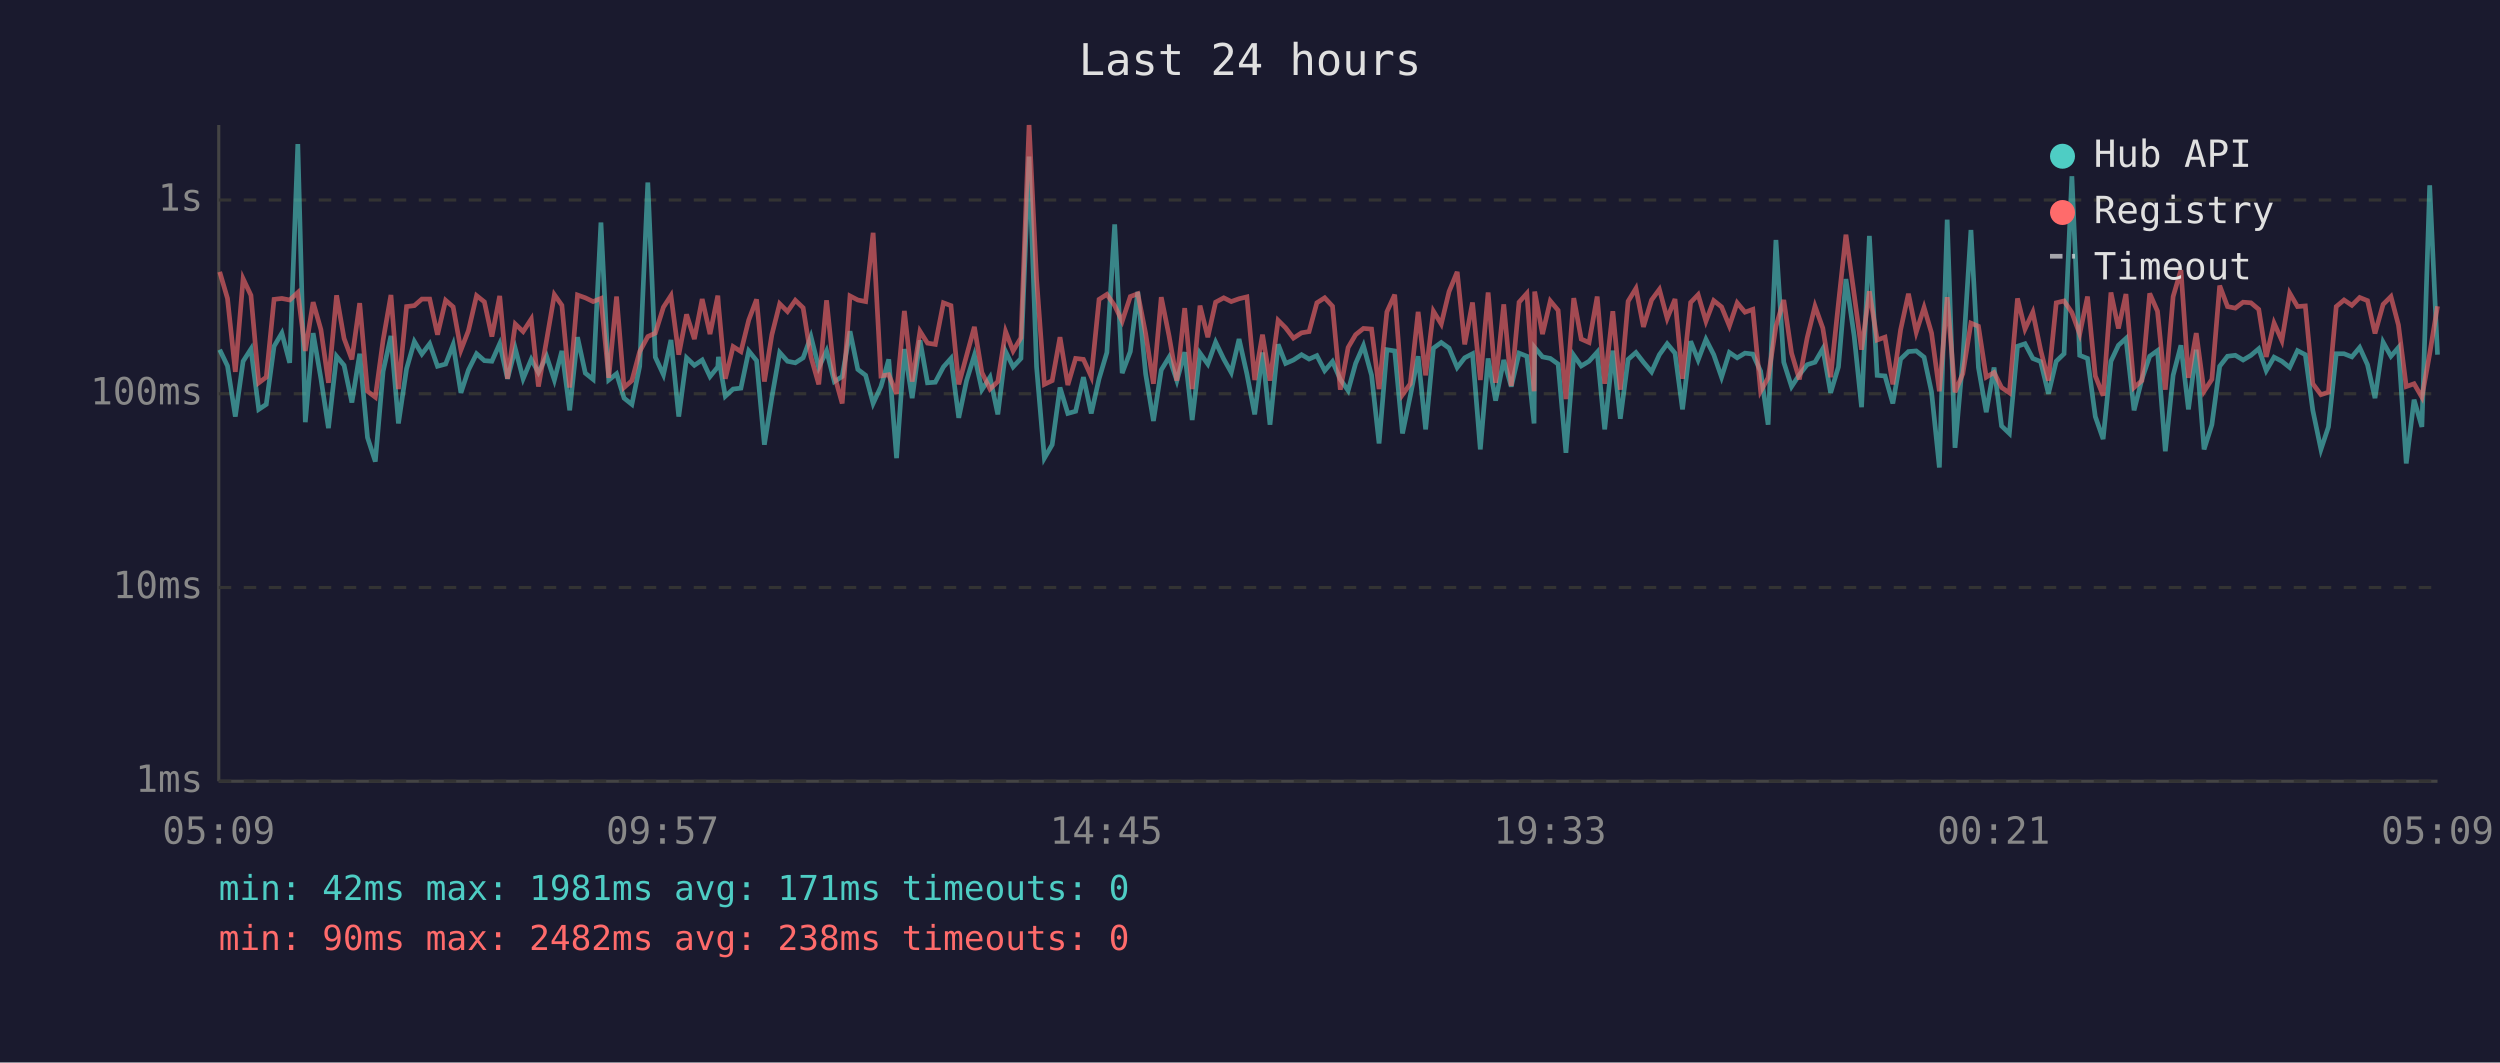
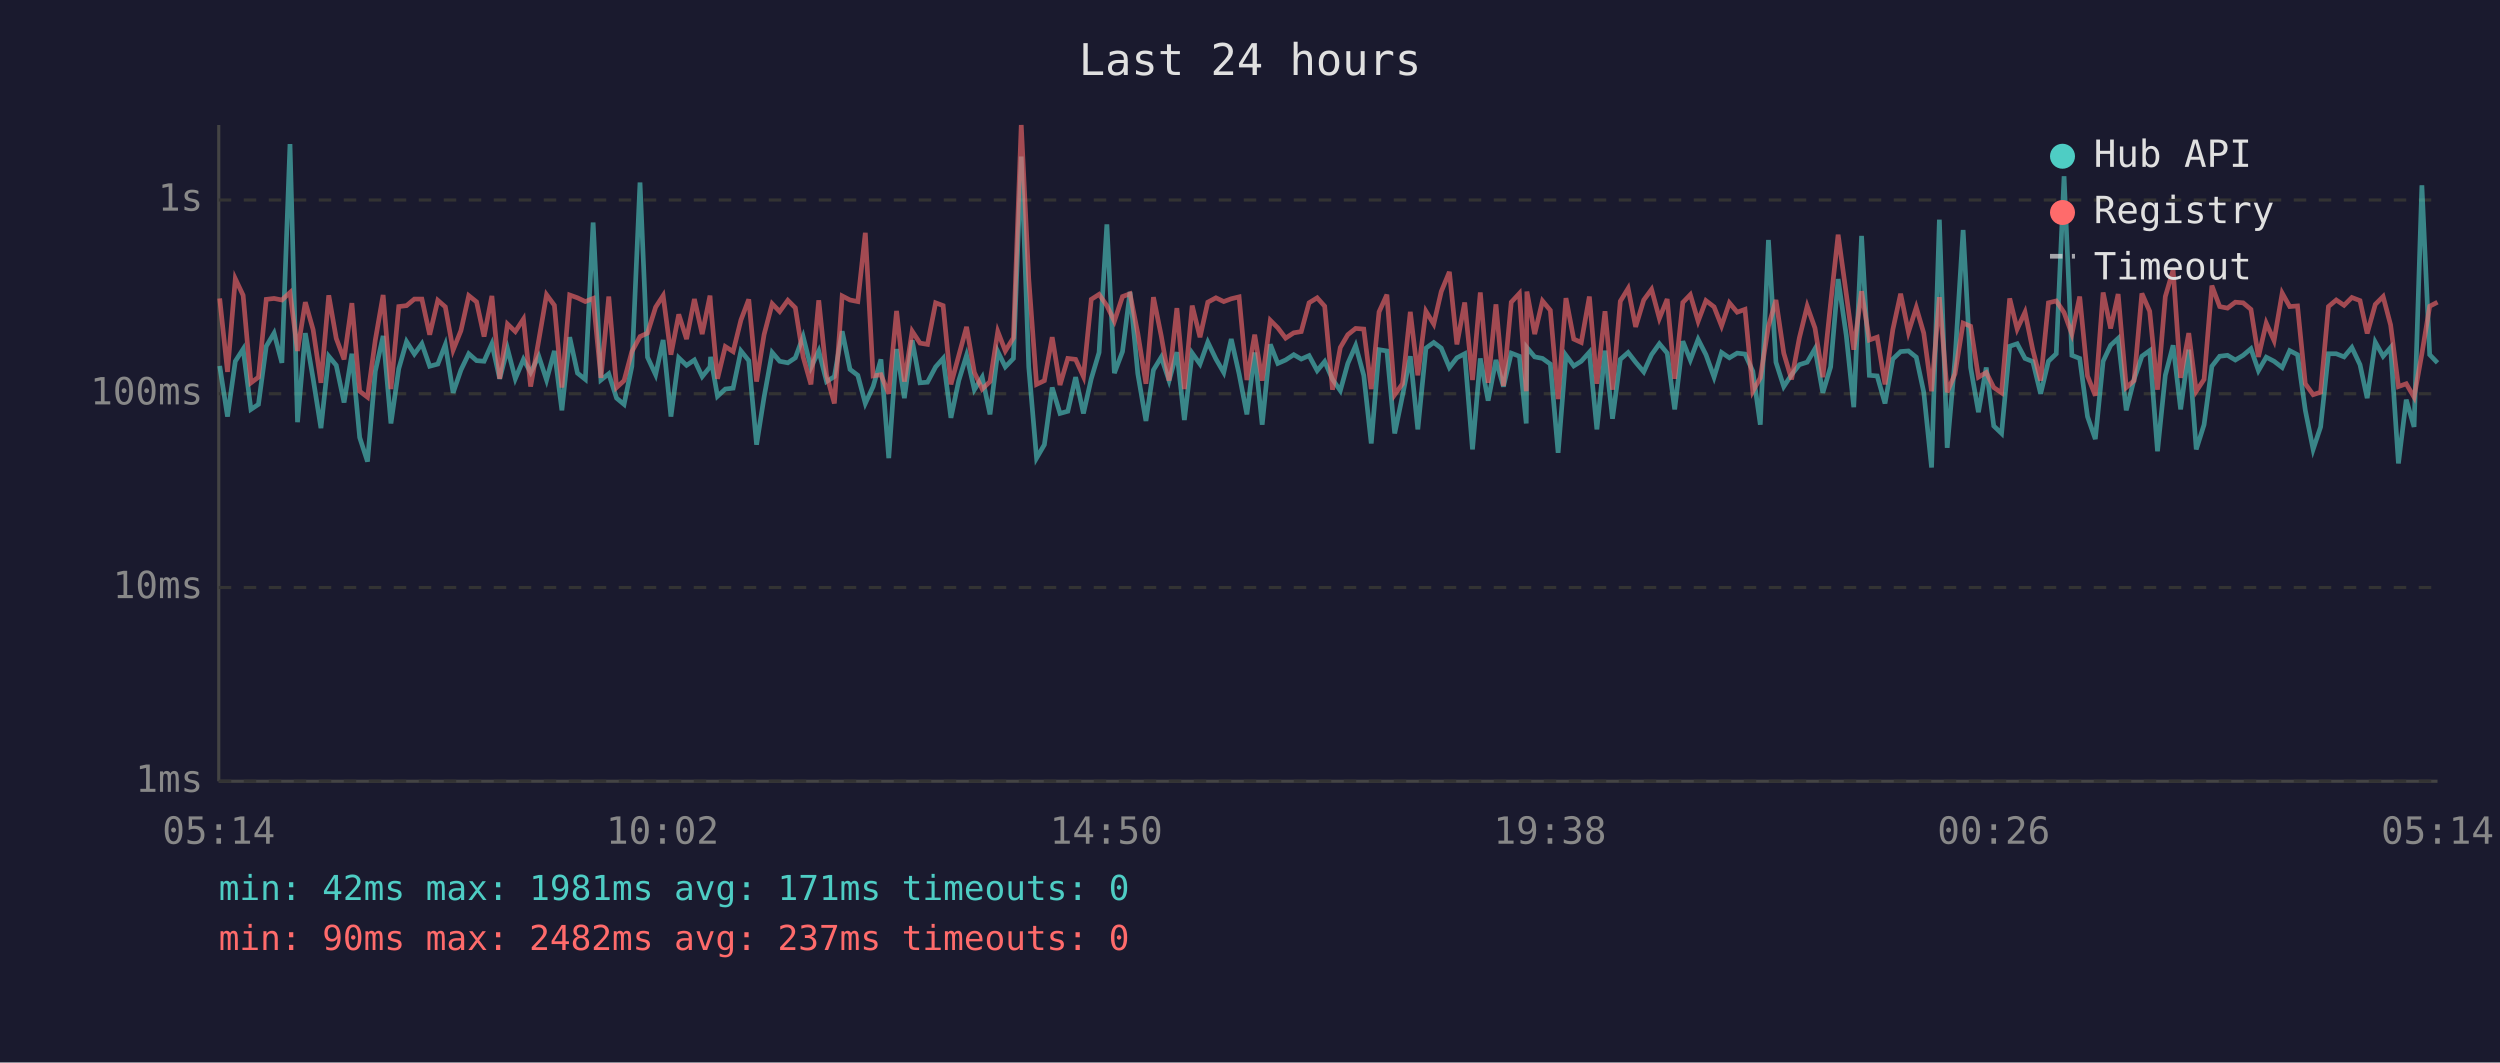
<svg xmlns="http://www.w3.org/2000/svg" viewBox="0 0 800 340" font-family="monospace" font-size="12">
  <rect width="800" height="340" fill="#1a1a2e" />
  <text x="400" y="24" fill="#e0e0e0" font-size="14" text-anchor="middle">Last 24 hours</text>
  <line x1="70" y1="40" x2="70" y2="250" stroke="#444" stroke-width="1" />
  <line x1="70" y1="250" x2="780" y2="250" stroke="#444" stroke-width="1" />
  <line x1="70" y1="250" x2="780" y2="250" stroke="#333" stroke-width="1" stroke-dasharray="4" />
  <text x="65" y="250" fill="#888" text-anchor="end" dominant-baseline="middle">1ms</text>
  <line x1="70" y1="188" x2="780" y2="188" stroke="#333" stroke-width="1" stroke-dasharray="4" />
  <text x="65" y="188" fill="#888" text-anchor="end" dominant-baseline="middle">10ms</text>
  <line x1="70" y1="126" x2="780" y2="126" stroke="#333" stroke-width="1" stroke-dasharray="4" />
  <text x="65" y="126" fill="#888" text-anchor="end" dominant-baseline="middle">100ms</text>
  <line x1="70" y1="64" x2="780" y2="64" stroke="#333" stroke-width="1" stroke-dasharray="4" />
  <text x="65" y="64" fill="#888" text-anchor="end" dominant-baseline="middle">1s</text>
-   <text x="70" y="270" fill="#888" text-anchor="middle">05:09</text>
-   <text x="212" y="270" fill="#888" text-anchor="middle">09:57</text>
-   <text x="354" y="270" fill="#888" text-anchor="middle">14:45</text>
-   <text x="496" y="270" fill="#888" text-anchor="middle">19:33</text>
-   <text x="638" y="270" fill="#888" text-anchor="middle">00:21</text>
-   <text x="780" y="270" fill="#888" text-anchor="middle">05:09</text>
-   <polyline points="70.3,111.9 72.8,117.1 75.3,133.3 77.8,115.6 80.3,111.7 82.8,131.0 85.2,129.4 87.7,110.8 90.2,106.6 92.7,116.1 95.3,46.1 97.7,135.1 100.2,106.6 102.7,121.2 105.1,137.0 107.7,114.0 110.1,116.9 112.6,128.8 115.1,113.2 117.6,140.0 120.1,147.7 122.6,118.8 125.1,107.5 127.5,135.5 130.1,118.0 132.6,109.3 135.0,113.3 137.5,110.0 140.0,117.2 142.6,116.5 145.0,110.3 147.5,125.7 149.9,118.4 152.5,113.2 155.0,115.4 157.4,115.6 159.9,110.0 162.4,121.2 164.9,111.6 167.4,121.2 170.0,115.0 172.3,119.2 174.9,114.0 177.4,121.6 179.8,112.3 182.3,131.3 184.8,107.9 187.3,119.4 189.8,121.4 192.3,71.2 194.8,121.6 197.3,119.6 199.7,127.4 202.2,129.4 204.7,117.2 207.3,58.4 209.7,114.3 212.3,119.9 214.7,108.8 217.2,133.3 219.7,114.5 222.2,116.9 224.7,115.2 227.2,120.5 229.7,117.4 229.9,114.2 232.1,126.8 234.6,124.5 237.1,124.2 239.6,112.3 242.1,115.4 244.6,142.3 247.0,127.1 249.5,112.8 252.0,115.6 254.5,116.1 257.0,114.5 259.5,107.7 262.0,117.6 264.5,112.3 267.0,122.1 269.5,120.5 272.0,106.0 274.5,118.2 277.0,120.1 279.4,129.1 281.9,123.7 284.4,115.0 286.9,146.6 289.4,111.7 291.9,127.4 294.4,108.9 296.8,122.5 299.3,122.3 301.9,117.4 304.3,114.7 306.8,133.7 309.3,121.8 311.8,113.7 314.2,124.7 316.8,120.7 319.3,132.6 321.8,112.5 324.2,117.4 326.7,114.7 329.3,50.1 331.7,117.4 334.2,146.6 336.7,142.3 339.2,124.0 341.7,132.3 344.2,131.6 346.7,120.7 349.2,132.3 351.7,121.2 354.2,112.8 356.7,71.8 359.1,119.4 361.7,112.5 364.1,93.4 366.6,119.6 369.1,134.7 371.6,118.4 374.1,114.3 376.6,121.8 379.1,112.7 381.5,134.4 384.0,113.0 386.5,116.5 389.0,109.5 391.6,114.9 394.0,119.2 396.5,108.5 399.0,119.6 401.5,132.6 404.0,112.8 406.4,135.9 409.0,110.2 411.4,116.3 413.9,115.2 416.5,113.5 418.9,114.9 421.4,113.8 423.9,118.6 426.4,115.7 428.9,121.4 431.4,125.0 433.8,116.3 436.3,110.6 438.9,120.1 441.3,141.9 443.8,111.9 446.3,112.3 448.8,138.7 451.3,126.6 453.8,114.0 456.2,137.4 458.7,111.4 461.2,109.6 463.7,111.4 466.3,117.6 468.7,114.5 471.2,113.2 473.7,143.8 476.2,114.7 478.6,128.2 481.2,115.2 483.6,123.7 486.1,113.0 488.6,114.0 490.9,135.5 491.1,111.2 493.6,114.2 496.1,114.7 498.6,116.5 501.1,144.9 503.6,113.7 506.0,117.1 508.5,115.6 511.1,112.7 513.5,137.4 516.1,112.2 518.5,134.0 521.0,115.0 523.5,112.8 525.9,115.9 528.5,119.0 531.0,113.5 533.5,110.0 536.0,113.0 538.4,131.0 541.0,109.2 543.4,115.2 545.9,108.6 548.4,113.5 550.9,120.7 553.4,112.8 555.9,114.5 558.4,113.0 560.9,113.3 563.4,118.8 565.8,135.9 568.3,76.8 570.8,115.9 573.3,123.7 575.8,119.9 578.3,116.7 580.8,115.9 583.3,111.6 585.8,125.7 588.3,117.4 590.7,89.3 593.3,107.3 595.7,130.3 598.2,75.5 600.7,120.1 603.2,120.3 605.7,129.1 608.2,114.9 610.7,112.5 613.2,112.3 615.7,114.3 618.1,125.5 620.6,149.6 623.1,70.3 625.6,143.3 628.1,115.0 630.7,73.6 633.1,117.6 635.6,131.9 638.1,117.6 640.5,136.3 643.0,138.7 645.6,110.8 648.0,110.0 650.5,114.7 653.0,115.7 655.5,126.0 658.0,115.6 660.5,113.2 663.0,56.4 665.5,113.7 668.0,114.7 670.5,133.3 673.0,140.5 675.5,115.6 677.9,110.5 680.3,108.3 682.9,131.3 685.4,121.4 687.9,114.0 690.4,112.2 692.9,144.4 695.4,120.1 697.9,110.5 700.3,131.0 702.8,111.9 705.3,143.8 707.8,135.9 710.3,117.2 712.8,114.0 715.3,113.7 717.8,115.2 720.3,113.7 722.8,111.6 725.2,118.6 727.7,114.3 730.2,115.6 732.7,117.6 735.2,112.2 737.7,113.5 740.1,131.3 742.7,143.8 745.1,136.6 747.6,113.2 750.1,113.2 752.6,114.2 755.1,111.2 757.6,116.7 760.0,127.4 762.6,109.5 765.1,114.0 767.5,111.2 770.0,148.3 772.5,127.9 775.0,136.6 777.5,59.3 780.0,113.5" fill="none" stroke="#4ecdc4" stroke-width="1.5" opacity="0.6" />
-   <polyline points="70.3,87.0 72.8,95.5 75.3,119.0 77.8,89.2 80.3,94.5 82.8,122.5 85.2,120.7 87.7,95.8 90.2,95.5 92.7,96.0 95.3,93.6 97.7,112.3 100.2,96.7 102.7,105.5 105.1,122.5 107.7,94.5 110.1,108.3 112.6,115.0 115.1,97.0 117.6,125.2 120.1,127.1 122.6,108.8 125.1,94.4 127.5,124.5 130.1,98.1 132.6,97.8 135.0,95.7 137.5,95.7 140.0,107.1 142.6,96.1 145.0,98.2 147.5,112.0 149.9,105.8 152.5,94.6 155.0,96.6 157.4,107.7 159.9,94.7 162.4,121.2 164.9,103.7 167.4,106.1 170.0,102.1 172.3,123.7 174.9,108.9 177.4,94.3 179.8,97.7 182.3,124.0 184.8,94.4 187.3,95.3 189.8,96.5 192.3,95.5 194.8,120.9 197.3,94.9 199.7,124.0 202.2,121.8 204.7,112.5 207.3,107.7 209.7,106.6 212.3,98.3 214.7,94.6 217.2,113.5 219.7,100.6 222.2,108.5 224.7,95.7 227.2,106.9 229.7,94.6 229.9,97.5 232.1,121.2 234.6,110.9 237.1,112.5 239.6,102.4 242.1,95.8 244.6,122.1 247.0,107.1 249.5,97.2 252.0,99.7 254.5,96.1 257.0,98.5 259.5,114.2 262.0,123.0 264.5,96.1 267.0,120.1 269.5,129.1 272.0,94.7 274.5,96.0 277.0,96.5 279.4,74.5 281.9,120.3 284.4,119.9 286.9,126.0 289.4,99.5 291.9,122.1 294.4,106.0 296.8,109.8 299.3,110.2 301.9,96.9 304.3,97.8 306.8,123.0 309.3,113.8 311.8,104.6 314.2,119.2 316.8,124.5 319.3,122.1 321.8,106.1 324.2,112.3 326.7,108.1 329.3,40.0 331.7,89.2 334.2,123.0 336.7,121.8 339.2,107.9 341.7,123.2 344.2,114.7 346.7,115.0 349.2,120.5 351.7,95.8 354.2,94.2 356.7,97.8 359.1,102.8 361.7,94.9 364.1,94.0 366.6,106.7 369.1,122.8 371.6,95.1 374.1,107.5 376.6,121.8 379.1,98.6 381.5,124.5 384.0,97.8 386.5,107.9 389.0,96.7 391.6,95.3 394.0,96.5 396.5,95.6 399.0,95.0 401.5,121.6 404.0,107.1 406.4,121.8 409.0,102.5 411.4,104.9 413.9,108.2 416.5,106.5 418.9,106.1 421.4,96.9 423.9,95.3 426.4,98.0 428.9,124.7 431.4,111.2 433.8,107.1 436.3,105.1 438.9,105.3 441.3,124.5 443.8,99.8 446.3,94.3 448.8,126.3 451.3,122.8 453.8,99.8 456.2,120.1 458.7,99.6 461.2,103.7 463.7,93.3 466.3,87.0 468.7,110.2 471.2,96.8 473.7,121.6 476.2,93.6 478.6,122.5 481.2,97.4 483.6,123.5 486.1,96.7 488.6,93.9 490.9,125.2 491.1,93.3 493.6,106.9 496.1,96.3 498.6,99.3 501.1,127.7 503.6,95.4 506.0,108.5 508.5,109.6 511.1,94.9 513.5,122.8 516.1,99.6 518.5,124.7 521.0,96.4 523.5,92.3 525.9,104.6 528.5,96.0 531.0,92.6 533.5,101.9 536.0,95.7 538.4,121.2 541.0,96.8 543.4,94.3 545.9,102.8 548.4,96.2 550.9,98.2 553.4,104.3 555.9,96.9 558.4,99.9 560.9,99.0 563.4,125.2 565.8,120.9 568.3,104.4 570.8,96.0 573.3,113.0 575.8,121.4 578.3,108.1 580.8,98.0 583.3,105.0 585.8,120.7 588.3,97.1 590.7,75.1 593.3,94.0 595.7,111.9 598.2,93.2 600.7,108.8 603.2,107.9 605.7,123.0 608.2,105.5 610.7,94.0 613.2,106.3 615.7,98.4 618.1,106.6 620.6,125.2 623.1,95.1 625.6,125.5 628.1,119.6 630.7,103.4 633.1,104.4 635.6,120.7 638.1,119.2 640.5,124.0 643.0,125.7 645.6,95.5 648.0,105.3 650.5,99.9 653.0,112.0 655.5,121.8 658.0,96.9 660.5,96.3 663.0,100.0 665.5,106.9 668.0,94.9 670.5,120.3 673.0,126.6 675.5,93.6 677.9,105.1 680.3,94.1 682.9,124.0 685.4,121.8 687.9,93.9 690.4,99.6 692.9,124.7 695.4,94.9 697.9,86.4 700.3,120.9 702.8,106.6 705.3,125.2 707.8,121.4 710.3,91.4 712.8,98.1 715.3,98.6 717.8,96.7 720.3,96.9 722.8,99.0 725.2,114.2 727.7,103.4 730.2,109.0 732.7,93.8 735.2,98.1 737.7,97.9 740.1,122.8 742.7,126.3 745.1,125.5 747.6,98.1 750.1,96.0 752.6,97.7 755.1,95.2 757.6,96.2 760.0,106.7 762.6,97.4 765.1,94.9 767.5,104.0 770.0,123.7 772.5,122.8 775.0,127.1 777.5,113.2 780.0,98.0" fill="none" stroke="#ff6b6b" stroke-width="1.5" opacity="0.6" />
+   <text x="70" y="270" fill="#888" text-anchor="middle">05:14</text>
+   <text x="212" y="270" fill="#888" text-anchor="middle">10:02</text>
+   <text x="354" y="270" fill="#888" text-anchor="middle">14:50</text>
+   <text x="496" y="270" fill="#888" text-anchor="middle">19:38</text>
+   <text x="638" y="270" fill="#888" text-anchor="middle">00:26</text>
+   <text x="780" y="270" fill="#888" text-anchor="middle">05:14</text>
+   <polyline points="70.3,117.1 72.8,133.3 75.3,115.6 77.8,111.7 80.3,131.0 82.7,129.4 85.2,110.8 87.7,106.6 90.2,116.1 92.8,46.1 95.2,135.1 97.7,106.6 100.2,121.2 102.7,137.0 105.2,114.0 107.6,116.9 110.1,128.8 112.6,113.2 115.1,140.0 117.6,147.7 120.1,118.8 122.6,107.5 125.1,135.5 127.6,118.0 130.1,109.3 132.6,113.3 135.0,110.0 137.5,117.2 140.1,116.5 142.5,110.3 145.0,125.7 147.5,118.4 150.0,113.2 152.5,115.4 154.9,115.6 157.4,110.0 159.9,121.2 162.4,111.6 164.9,121.2 167.5,115.0 169.8,119.2 172.4,114.0 174.9,121.6 177.4,112.3 179.8,131.3 182.3,107.9 184.8,119.4 187.3,121.4 189.8,71.2 192.3,121.6 194.8,119.6 197.3,127.4 199.7,129.4 202.2,117.2 204.8,58.4 207.2,114.3 209.8,119.9 212.2,108.8 214.7,133.3 217.2,114.5 219.7,116.9 222.2,115.2 224.7,120.5 227.2,117.4 227.4,114.2 229.6,126.8 232.1,124.5 234.6,124.2 237.1,112.3 239.6,115.4 242.1,142.3 244.5,127.1 247.1,112.8 249.5,115.6 252.1,116.1 254.5,114.5 257.0,107.7 259.5,117.6 262.0,112.3 264.5,122.1 267.0,120.5 269.5,106.0 272.0,118.2 274.5,120.1 276.9,129.1 279.4,123.7 281.9,115.0 284.4,146.6 286.9,111.7 289.4,127.4 291.9,108.9 294.4,122.5 296.8,122.3 299.4,117.4 301.8,114.7 304.3,133.7 306.8,121.8 309.3,113.7 311.8,124.7 314.3,120.7 316.8,132.6 319.3,112.5 321.7,117.4 324.3,114.7 326.8,50.1 329.2,117.4 331.7,146.6 334.2,142.3 336.7,124.0 339.2,132.3 341.7,131.6 344.2,120.7 346.7,132.3 349.2,121.2 351.7,112.8 354.2,71.8 356.6,119.4 359.2,112.5 361.6,93.4 364.1,119.6 366.7,134.7 369.1,118.4 371.6,114.3 374.1,121.8 376.6,112.7 379.0,134.4 381.5,113.0 384.0,116.5 386.5,109.5 389.1,114.9 391.6,119.2 394.0,108.5 396.5,119.6 399.0,132.6 401.5,112.8 403.9,135.9 406.5,110.2 408.9,116.3 411.4,115.2 414.0,113.5 416.4,114.9 418.9,113.8 421.5,118.6 423.9,115.7 426.4,121.4 428.9,125.0 431.3,116.3 433.8,110.6 436.4,120.1 438.8,141.9 441.3,111.9 443.8,112.3 446.3,138.7 448.8,126.6 451.3,114.0 453.7,137.4 456.3,111.4 458.8,109.6 461.2,111.4 463.8,117.6 466.2,114.5 468.7,113.2 471.2,143.8 473.7,114.7 476.2,128.2 478.7,115.2 481.1,123.7 483.6,113.0 486.2,114.0 488.4,135.5 488.6,111.2 491.1,114.2 493.6,114.7 496.1,116.5 498.6,144.9 501.1,113.7 503.6,117.1 506.0,115.6 508.6,112.7 511.0,137.4 513.6,112.2 516.0,134.0 518.5,115.0 521.0,112.8 523.4,115.9 526.0,119.0 528.5,113.5 531.0,110.0 533.5,113.0 535.9,131.0 538.5,109.2 540.9,115.2 543.4,108.6 545.9,113.5 548.5,120.7 550.9,112.8 553.4,114.5 555.9,113.0 558.4,113.3 560.9,118.8 563.3,135.9 565.9,76.8 568.3,115.9 570.8,123.7 573.3,119.9 575.8,116.7 578.3,115.9 580.8,111.6 583.3,125.7 585.8,117.4 588.2,89.3 590.8,107.3 593.2,130.3 595.7,75.5 598.2,120.1 600.7,120.3 603.2,129.1 605.7,114.9 608.2,112.5 610.7,112.3 613.2,114.3 615.6,125.5 618.1,149.6 620.6,70.3 623.1,143.3 625.6,115.0 628.2,73.6 630.6,117.6 633.1,131.9 635.6,117.6 638.0,136.3 640.5,138.7 643.1,110.8 645.5,110.0 648.0,114.7 650.5,115.7 653.0,126.0 655.5,115.6 658.0,113.2 660.5,56.4 663.0,113.7 665.5,114.7 668.0,133.3 670.5,140.5 673.0,115.6 675.4,110.5 677.8,108.3 680.4,131.3 682.9,121.4 685.4,114.0 687.9,112.2 690.4,144.4 692.9,120.1 695.4,110.5 697.8,131.0 700.4,111.9 702.8,143.8 705.3,135.9 707.8,117.2 710.3,114.0 712.8,113.7 715.3,115.2 717.8,113.7 720.3,111.6 722.7,118.6 725.2,114.3 727.7,115.6 730.3,117.6 732.7,112.2 735.2,113.5 737.7,131.3 740.2,143.8 742.6,136.6 745.1,113.2 747.6,113.2 750.1,114.2 752.6,111.2 755.2,116.7 757.5,127.4 760.1,109.5 762.6,114.0 765.0,111.2 767.5,148.3 770.0,127.9 772.5,136.6 775.0,59.3 777.5,113.5 780.0,116.1" fill="none" stroke="#4ecdc4" stroke-width="1.5" opacity="0.6" />
+   <polyline points="70.3,95.5 72.8,119.0 75.3,89.2 77.8,94.5 80.3,122.5 82.7,120.7 85.2,95.8 87.7,95.5 90.2,96.0 92.8,93.6 95.2,112.3 97.7,96.7 100.2,105.5 102.7,122.5 105.2,94.5 107.6,108.3 110.1,115.0 112.6,97.0 115.1,125.2 117.6,127.1 120.1,108.8 122.6,94.4 125.1,124.5 127.6,98.1 130.1,97.8 132.6,95.7 135.0,95.7 137.5,107.1 140.1,96.1 142.5,98.2 145.0,112.0 147.5,105.8 150.0,94.6 152.5,96.6 154.9,107.7 157.4,94.7 159.9,121.2 162.4,103.7 164.9,106.1 167.5,102.1 169.8,123.7 172.4,108.9 174.9,94.3 177.4,97.7 179.8,124.0 182.3,94.4 184.8,95.3 187.3,96.5 189.8,95.5 192.3,120.9 194.8,94.9 197.3,124.0 199.7,121.8 202.2,112.5 204.8,107.7 207.2,106.6 209.8,98.3 212.2,94.6 214.7,113.5 217.2,100.6 219.7,108.5 222.2,95.7 224.7,106.9 227.2,94.6 227.4,97.5 229.6,121.2 232.1,110.9 234.6,112.5 237.1,102.4 239.6,95.8 242.1,122.1 244.5,107.1 247.1,97.2 249.5,99.7 252.1,96.1 254.5,98.5 257.0,114.2 259.5,123.0 262.0,96.1 264.5,120.1 267.0,129.1 269.5,94.7 272.0,96.0 274.5,96.5 276.9,74.5 279.4,120.3 281.9,119.9 284.4,126.0 286.9,99.5 289.4,122.1 291.9,106.0 294.4,109.8 296.8,110.2 299.4,96.9 301.8,97.8 304.3,123.0 306.8,113.8 309.3,104.6 311.8,119.2 314.3,124.5 316.8,122.1 319.3,106.1 321.7,112.3 324.3,108.1 326.8,40.0 329.2,89.2 331.7,123.0 334.2,121.8 336.7,107.9 339.2,123.2 341.7,114.7 344.2,115.0 346.7,120.5 349.2,95.8 351.7,94.2 354.2,97.8 356.6,102.8 359.2,94.9 361.6,94.0 364.1,106.7 366.7,122.8 369.1,95.1 371.6,107.5 374.1,121.8 376.6,98.6 379.0,124.5 381.5,97.8 384.0,107.9 386.5,96.7 389.1,95.3 391.6,96.5 394.0,95.6 396.5,95.0 399.0,121.6 401.5,107.1 403.9,121.8 406.5,102.5 408.9,104.9 411.4,108.2 414.0,106.5 416.4,106.1 418.9,96.9 421.5,95.3 423.9,98.0 426.4,124.7 428.9,111.2 431.3,107.1 433.8,105.1 436.4,105.3 438.8,124.5 441.3,99.8 443.8,94.3 446.3,126.3 448.8,122.8 451.3,99.8 453.7,120.1 456.3,99.6 458.8,103.7 461.2,93.3 463.8,87.0 466.2,110.2 468.7,96.8 471.2,121.6 473.7,93.6 476.2,122.5 478.7,97.4 481.1,123.5 483.6,96.7 486.2,93.9 488.4,125.2 488.6,93.3 491.1,106.9 493.6,96.3 496.1,99.3 498.6,127.7 501.1,95.4 503.6,108.5 506.0,109.6 508.6,94.9 511.0,122.8 513.6,99.6 516.0,124.7 518.5,96.4 521.0,92.3 523.4,104.6 526.0,96.0 528.5,92.6 531.0,101.9 533.5,95.7 535.9,121.2 538.5,96.8 540.9,94.3 543.4,102.8 545.9,96.2 548.5,98.2 550.9,104.3 553.4,96.9 555.9,99.9 558.4,99.0 560.9,125.2 563.3,120.9 565.9,104.4 568.3,96.0 570.8,113.0 573.3,121.4 575.8,108.1 578.3,98.0 580.8,105.0 583.3,120.7 585.8,97.1 588.2,75.1 590.8,94.0 593.2,111.9 595.7,93.2 598.2,108.8 600.7,107.9 603.2,123.0 605.7,105.5 608.2,94.0 610.7,106.3 613.2,98.4 615.6,106.6 618.1,125.2 620.6,95.1 623.1,125.5 625.6,119.6 628.2,103.4 630.6,104.4 633.1,120.7 635.6,119.2 638.0,124.0 640.5,125.7 643.1,95.5 645.5,105.3 648.0,99.9 650.5,112.0 653.0,121.8 655.5,96.9 658.0,96.3 660.5,100.0 663.0,106.9 665.5,94.9 668.0,120.3 670.5,126.6 673.0,93.6 675.4,105.1 677.8,94.1 680.4,124.0 682.9,121.8 685.4,93.9 687.9,99.6 690.4,124.7 692.9,94.9 695.4,86.4 697.8,120.9 700.4,106.6 702.8,125.2 705.3,121.4 707.8,91.4 710.3,98.1 712.8,98.6 715.3,96.7 717.8,96.9 720.3,99.0 722.7,114.2 725.2,103.4 727.7,109.0 730.3,93.8 732.7,98.1 735.2,97.9 737.7,122.8 740.2,126.3 742.6,125.5 745.1,98.1 747.6,96.0 750.1,97.7 752.6,95.2 755.2,96.2 757.5,106.7 760.1,97.4 762.6,94.9 765.0,104.0 767.5,123.7 770.0,122.8 772.5,127.1 775.0,113.2 777.5,98.0 780.0,96.7" fill="none" stroke="#ff6b6b" stroke-width="1.5" opacity="0.6" />
  <circle cx="660" cy="50" r="4" fill="#4ecdc4" />
  <text x="670" y="50" fill="#e0e0e0" dominant-baseline="middle">Hub API</text>
  <circle cx="660" cy="68" r="4" fill="#ff6b6b" />
  <text x="670" y="68" fill="#e0e0e0" dominant-baseline="middle">Registry</text>
  <line x1="656" y1="82" x2="664" y2="82" stroke="#e0e0e0" stroke-width="1.5" stroke-dasharray="4,3" opacity="0.7" />
  <text x="670" y="86" fill="#e0e0e0" dominant-baseline="middle">Timeout</text>
  <text x="70" y="288" fill="#4ecdc4" font-size="11">min: 42ms  max: 1981ms  avg: 171ms  timeouts: 0</text>
-   <text x="70" y="304" fill="#ff6b6b" font-size="11">min: 90ms  max: 2482ms  avg: 238ms  timeouts: 0</text>
+   <text x="70" y="304" fill="#ff6b6b" font-size="11">min: 90ms  max: 2482ms  avg: 237ms  timeouts: 0</text>
</svg>
